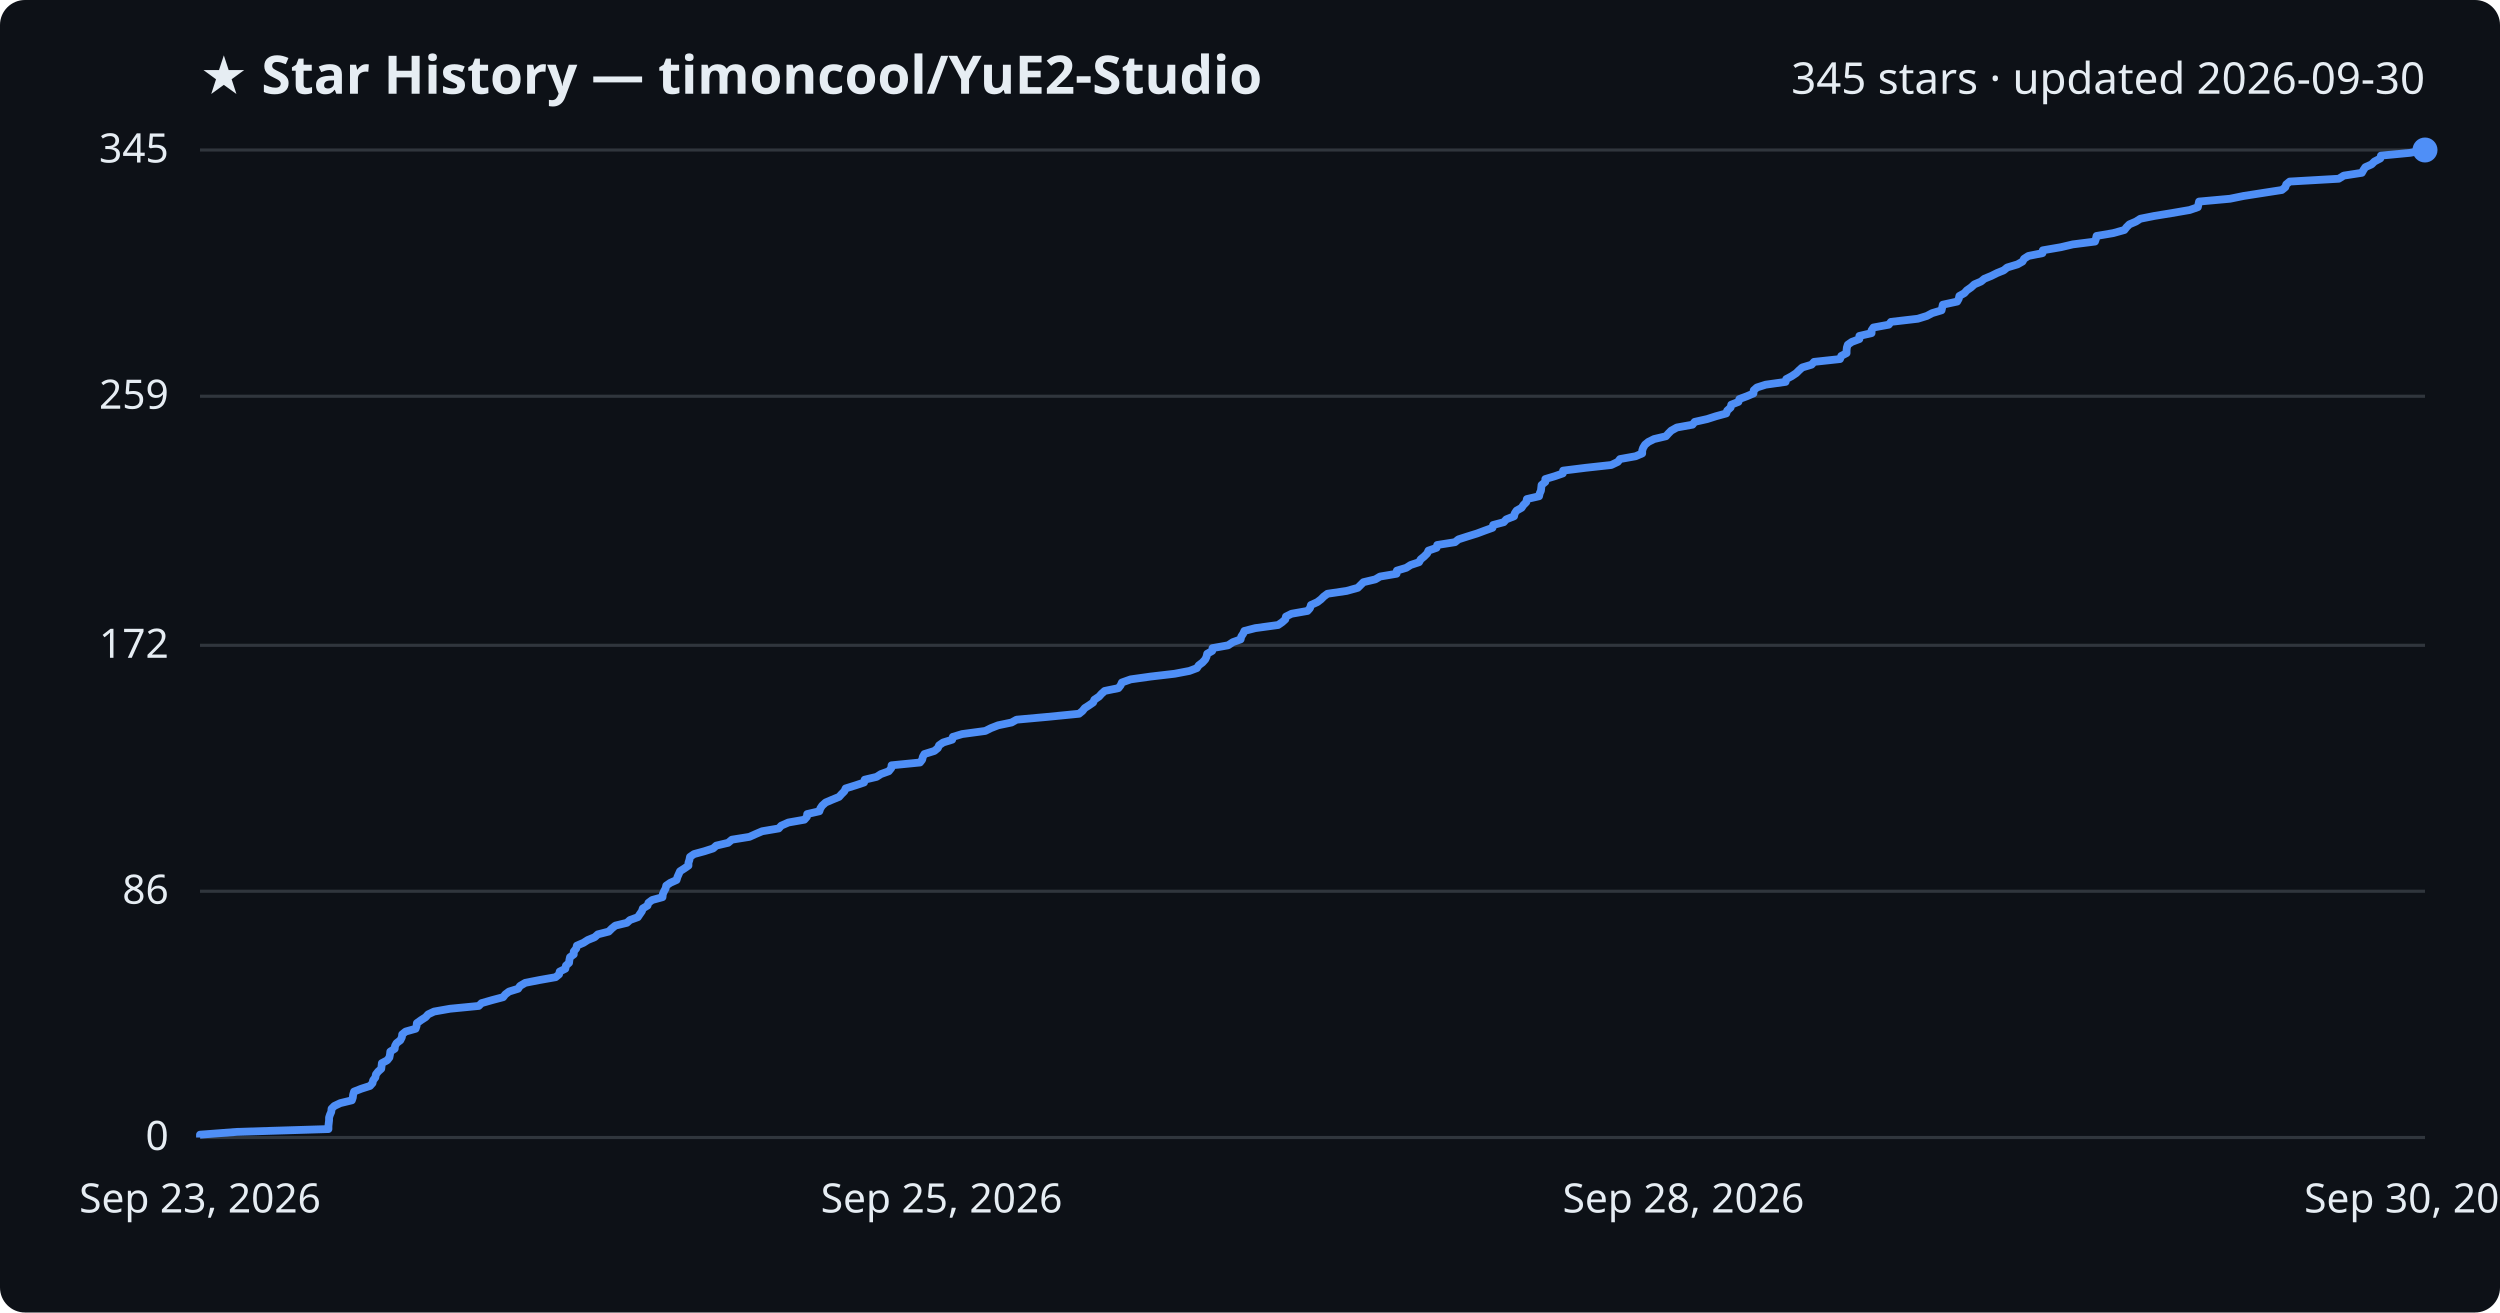
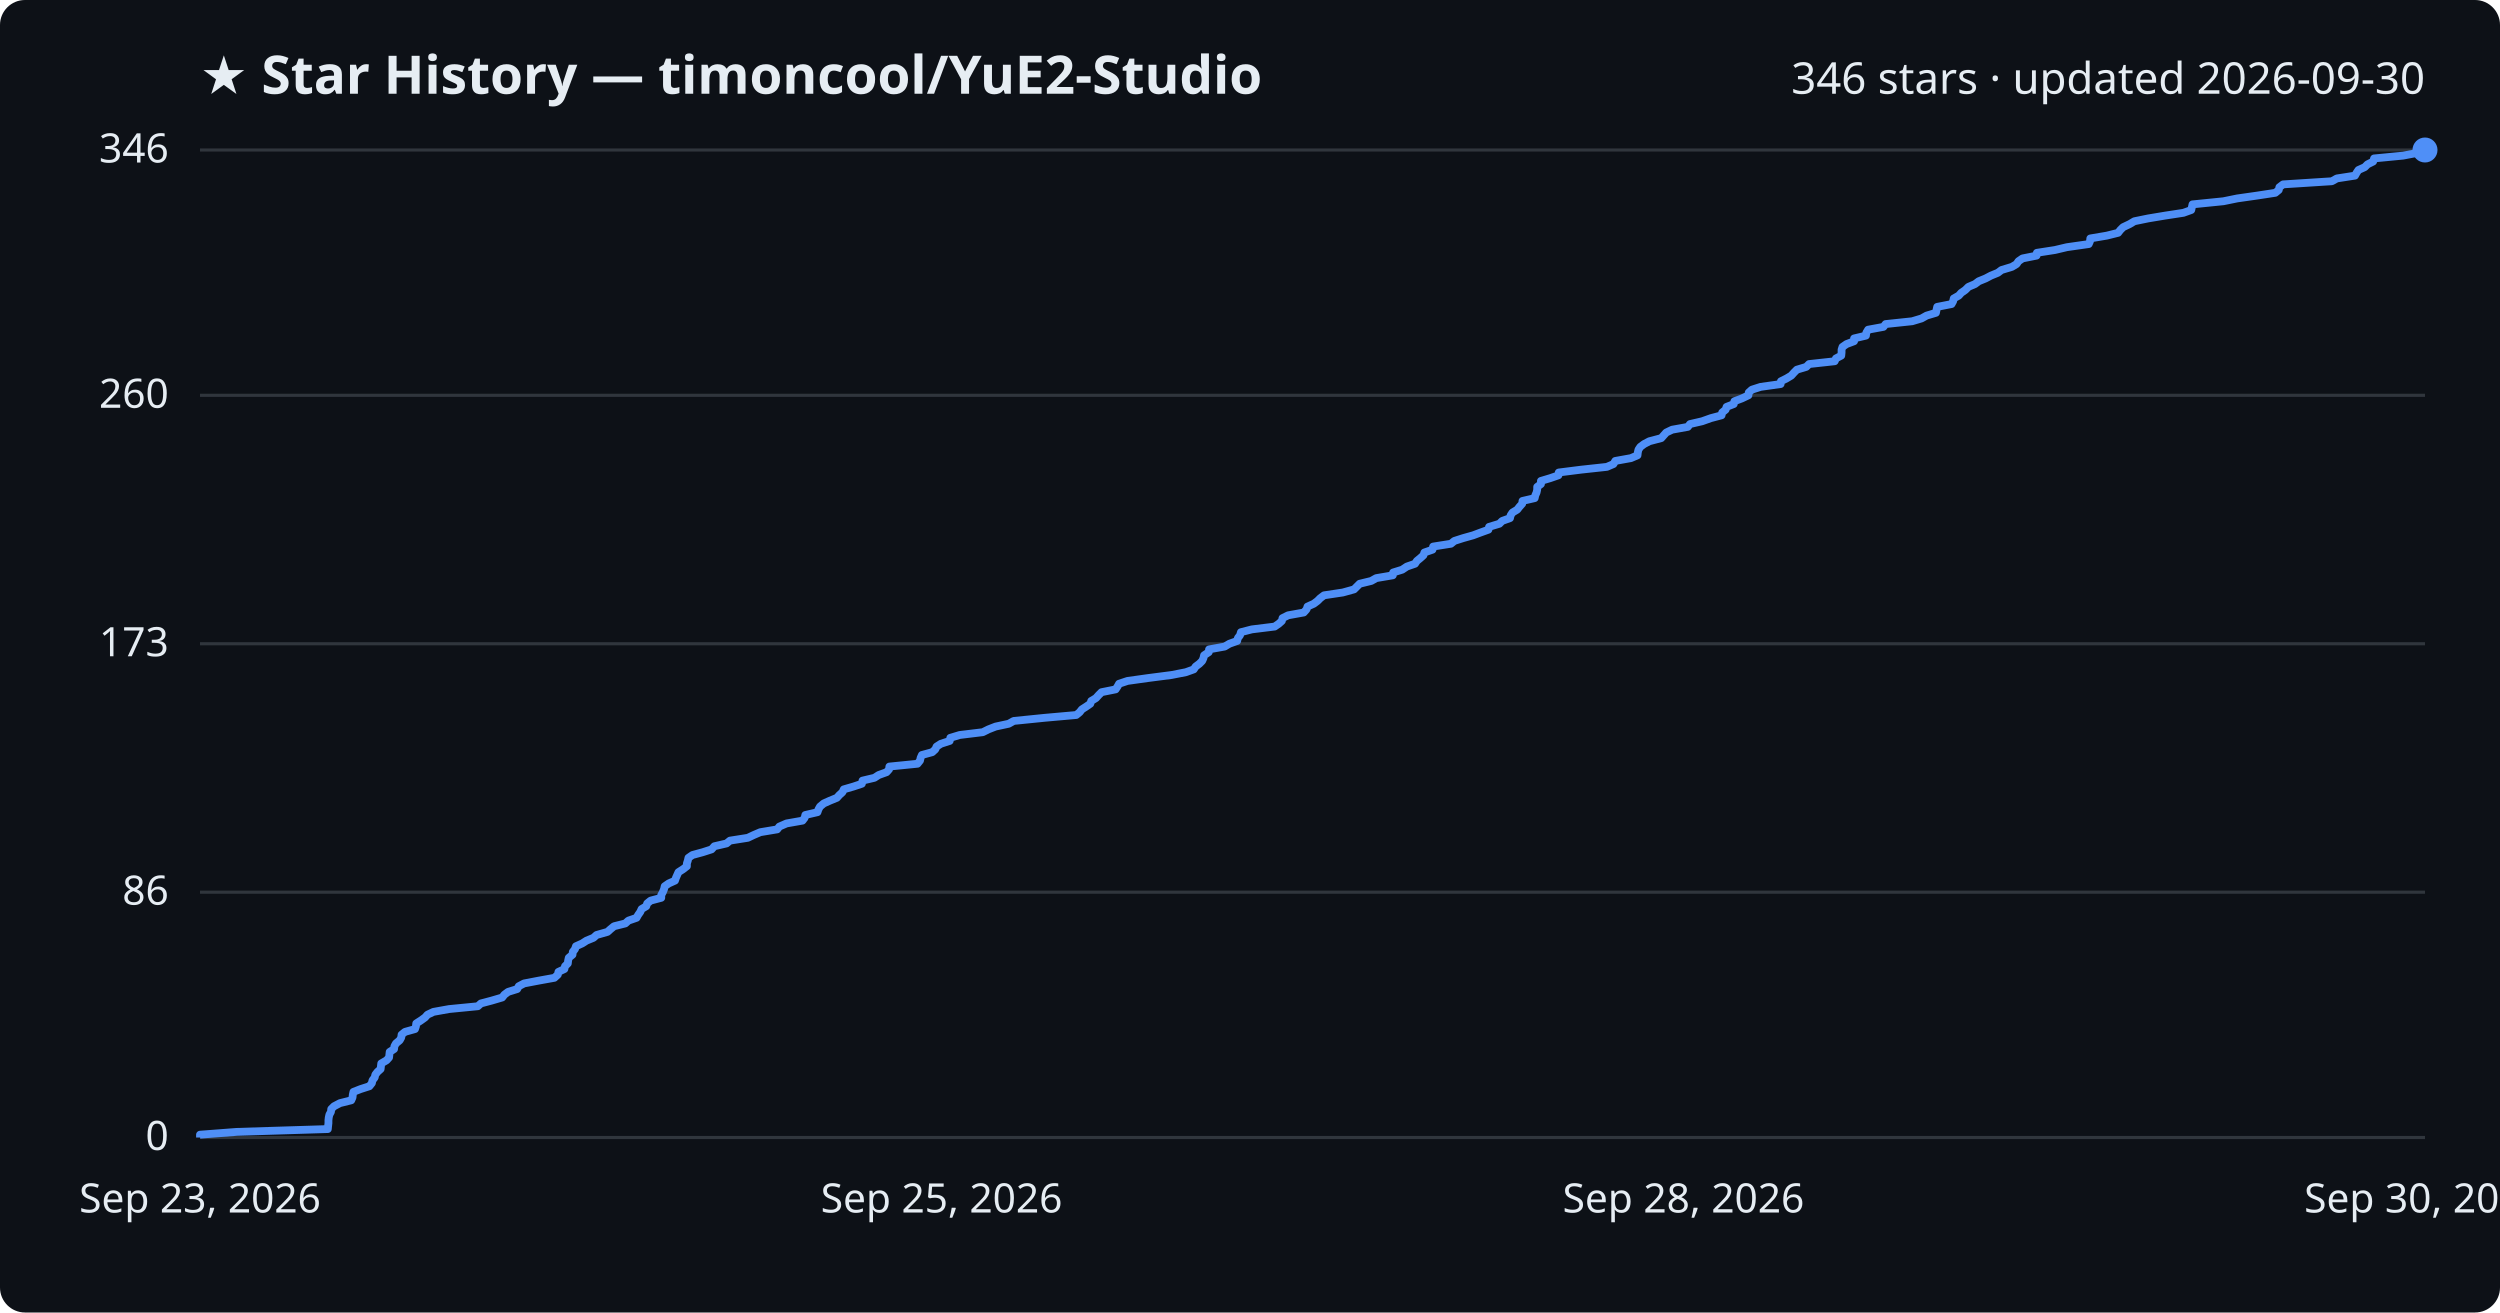
<svg xmlns="http://www.w3.org/2000/svg" viewBox="0 0 800 420" font-family="Segoe UI, sans-serif">
  <rect width="800" height="420" fill="#0d1117" rx="8" />
  <text x="64" y="30" fill="#e6edf3" font-size="17" font-weight="700">★ Star History — timoncool/YuE2-Studio</text>
-   <text x="776" y="30" fill="#e6edf3" font-size="14" text-anchor="end">345 stars · updated 2026-09-30</text>
+   <text x="776" y="30" fill="#e6edf3" font-size="14" text-anchor="end">346 stars · updated 2026-09-30</text>
  <line x1="64" y1="364.0" x2="776" y2="364.0" stroke="#30363d" stroke-width="1" />
  <text x="54" y="368.0" fill="#e6edf3" font-size="13" text-anchor="end">0</text>
-   <line x1="64" y1="285.2" x2="776" y2="285.2" stroke="#30363d" stroke-width="1" />
-   <text x="54" y="289.2" fill="#e6edf3" font-size="13" text-anchor="end">86</text>
-   <line x1="64" y1="206.5" x2="776" y2="206.5" stroke="#30363d" stroke-width="1" />
-   <text x="54" y="210.5" fill="#e6edf3" font-size="13" text-anchor="end">172</text>
-   <line x1="64" y1="126.8" x2="776" y2="126.8" stroke="#30363d" stroke-width="1" />
-   <text x="54" y="130.8" fill="#e6edf3" font-size="13" text-anchor="end">259</text>
+   <line x1="64" y1="285.5" x2="776" y2="285.5" stroke="#30363d" stroke-width="1" />
+   <text x="54" y="289.5" fill="#e6edf3" font-size="13" text-anchor="end">86</text>
+   <line x1="64" y1="206.0" x2="776" y2="206.0" stroke="#30363d" stroke-width="1" />
+   <text x="54" y="210.0" fill="#e6edf3" font-size="13" text-anchor="end">173</text>
+   <line x1="64" y1="126.5" x2="776" y2="126.5" stroke="#30363d" stroke-width="1" />
+   <text x="54" y="130.5" fill="#e6edf3" font-size="13" text-anchor="end">260</text>
  <line x1="64" y1="48.0" x2="776" y2="48.0" stroke="#30363d" stroke-width="1" />
-   <text x="54" y="52.0" fill="#e6edf3" font-size="13" text-anchor="end">345</text>
-   <path d="M64.0,364.0 L64.0,363.1 L75.8,362.2 L105.1,361.3 L105.1,360.3 L105.2,359.4 L105.3,358.5 L105.3,357.6 L105.6,356.7 L106.0,355.8 L106.1,354.8 L107.0,353.9 L108.9,353.0 L112.6,352.1 L112.9,351.2 L113.0,350.3 L113.3,349.3 L115.6,348.4 L118.4,347.5 L119.2,346.6 L119.4,345.7 L120.1,344.8 L120.3,343.8 L121.0,342.9 L122.0,342.0 L122.1,341.1 L122.2,340.2 L123.9,339.3 L124.6,338.4 L124.8,337.4 L124.9,336.5 L126.3,335.6 L126.4,334.7 L126.9,333.8 L128.1,332.9 L128.6,331.9 L128.7,331.0 L129.8,330.1 L133.0,329.2 L133.3,328.3 L133.4,327.4 L134.8,326.4 L136.2,325.5 L137.0,324.6 L138.9,323.7 L144.0,322.8 L153.2,321.9 L154.1,321.0 L157.6,320.0 L161.0,319.1 L161.7,318.2 L162.9,317.3 L165.8,316.4 L166.4,315.5 L168.1,314.5 L172.7,313.6 L177.8,312.7 L178.9,311.8 L179.1,310.9 L180.9,310.0 L181.1,309.0 L182.1,308.1 L182.2,307.2 L182.4,306.3 L183.6,305.4 L183.6,304.5 L184.4,303.5 L184.6,302.6 L186.7,301.7 L188.1,300.8 L190.3,299.9 L191.3,299.0 L194.8,298.1 L195.8,297.1 L196.9,296.2 L200.6,295.3 L201.6,294.4 L204.1,293.5 L204.7,292.6 L205.4,291.6 L205.7,290.7 L207.2,289.8 L207.5,288.9 L208.7,288.0 L212.0,287.1 L212.1,286.1 L212.5,285.2 L213.0,284.3 L213.2,283.4 L214.5,282.5 L216.5,281.6 L216.8,280.6 L217.2,279.7 L217.6,278.8 L219.0,277.9 L220.3,277.0 L220.3,276.1 L220.6,275.2 L220.8,274.2 L222.1,273.3 L225.4,272.4 L228.2,271.5 L229.2,270.6 L233.0,269.7 L234.2,268.7 L239.8,267.8 L241.8,266.9 L243.9,266.0 L249.2,265.1 L250.0,264.2 L252.3,263.2 L257.4,262.3 L258.2,261.4 L258.3,260.5 L262.2,259.6 L262.5,258.7 L263.1,257.8 L264.2,256.8 L266.3,255.9 L268.5,255.0 L269.3,254.1 L270.2,253.2 L270.6,252.3 L273.8,251.3 L276.5,250.4 L276.7,249.5 L280.5,248.6 L281.9,247.7 L284.4,246.8 L285.2,245.8 L285.3,244.9 L294.4,244.0 L295.1,243.1 L295.3,242.2 L295.8,241.3 L299.0,240.3 L300.1,239.4 L300.5,238.5 L301.8,237.6 L304.7,236.7 L304.9,235.8 L307.9,234.9 L315.3,233.9 L317.1,233.0 L319.4,232.1 L323.7,231.2 L325.3,230.3 L335.2,229.4 L345.3,228.4 L346.4,227.5 L347.1,226.6 L348.5,225.7 L349.8,224.8 L350.2,223.9 L351.7,222.9 L352.5,222.0 L353.5,221.1 L357.9,220.2 L358.6,219.3 L359.0,218.4 L361.8,217.4 L368.2,216.5 L375.9,215.6 L380.6,214.7 L383.0,213.8 L383.6,212.9 L384.8,212.0 L385.7,211.0 L386.1,210.1 L386.3,209.2 L387.9,208.3 L388.0,207.4 L393.0,206.5 L394.5,205.5 L397.0,204.6 L397.2,203.7 L397.8,202.8 L398.2,201.9 L401.7,201.0 L409.0,200.0 L410.3,199.1 L411.3,198.2 L411.5,197.3 L413.3,196.4 L418.4,195.5 L419.2,194.6 L419.5,193.6 L421.5,192.7 L422.7,191.8 L423.6,190.9 L424.8,190.0 L430.9,189.1 L434.5,188.1 L435.4,187.2 L436.3,186.3 L440.1,185.4 L441.6,184.5 L446.9,183.6 L447.0,182.6 L450.0,181.7 L451.4,180.8 L454.1,179.9 L454.6,179.0 L455.7,178.1 L456.7,177.1 L457.1,176.2 L459.7,175.3 L459.9,174.4 L465.6,173.5 L466.7,172.6 L469.5,171.7 L472.7,170.7 L475.1,169.8 L477.6,168.9 L477.8,168.0 L481.2,167.1 L482.0,166.2 L484.5,165.2 L484.7,164.3 L485.3,163.4 L486.9,162.5 L487.5,161.6 L488.4,160.7 L488.6,159.7 L492.5,158.8 L492.7,157.9 L493.1,157.0 L493.2,156.1 L493.3,155.2 L494.5,154.2 L494.5,153.3 L497.5,152.4 L500.1,151.5 L500.2,150.6 L507.4,149.7 L515.6,148.8 L517.7,147.8 L518.4,146.9 L523.4,146.0 L525.5,145.1 L525.5,144.2 L525.8,143.3 L526.4,142.3 L527.5,141.4 L529.3,140.5 L533.1,139.6 L533.9,138.7 L534.8,137.8 L536.6,136.8 L541.6,135.9 L542.3,135.0 L546.3,134.1 L549.1,133.2 L552.4,132.3 L552.7,131.4 L553.8,130.4 L554.0,129.5 L556.3,128.6 L556.6,127.7 L559.0,126.8 L561.1,125.9 L561.2,124.9 L562.2,124.0 L565.0,123.1 L571.4,122.2 L571.6,121.3 L573.3,120.4 L574.8,119.4 L575.7,118.5 L576.7,117.6 L579.7,116.7 L580.5,115.8 L588.8,114.9 L589.2,113.9 L590.9,113.0 L590.9,112.1 L591.0,111.2 L591.3,110.3 L592.6,109.4 L595.0,108.5 L595.0,107.5 L598.9,106.6 L598.9,105.7 L599.5,104.8 L604.4,103.9 L605.1,103.0 L613.7,102.0 L616.6,101.1 L618.3,100.2 L621.3,99.3 L621.5,98.4 L621.7,97.5 L626.3,96.5 L626.8,95.6 L627.0,94.7 L628.6,93.8 L629.4,92.9 L630.7,92.0 L631.8,91.0 L633.9,90.1 L635.0,89.2 L637.2,88.3 L639.0,87.4 L641.2,86.5 L642.3,85.6 L645.6,84.6 L647.2,83.7 L647.7,82.8 L649.1,81.9 L653.6,81.0 L653.7,80.1 L659.5,79.1 L663.3,78.2 L670.4,77.3 L670.7,76.4 L670.9,75.5 L676.2,74.6 L679.8,73.6 L680.5,72.7 L681.4,71.8 L683.5,70.9 L684.9,70.0 L689.4,69.1 L694.9,68.2 L700.7,67.2 L703.3,66.3 L703.5,65.4 L703.7,64.5 L713.6,63.6 L718.0,62.7 L724.4,61.7 L730.2,60.8 L731.3,59.9 L731.6,59.0 L732.7,58.1 L748.4,57.2 L750.0,56.2 L755.8,55.3 L756.3,54.4 L756.9,53.5 L758.9,52.6 L759.8,51.7 L761.7,50.7 L761.9,49.8 L771.3,48.9 L776.0,48.0 L776.0,48.0" fill="none" stroke="#4f8ff7" stroke-width="2.5" stroke-linejoin="round" />
+   <text x="54" y="52.0" fill="#e6edf3" font-size="13" text-anchor="end">346</text>
+   <path d="M64.0,364.0 L64.0,363.1 L75.8,362.2 L104.9,361.3 L105.0,360.3 L105.1,359.4 L105.1,358.5 L105.2,357.6 L105.4,356.7 L105.9,355.8 L106.0,354.9 L106.9,354.0 L108.8,353.0 L112.4,352.1 L112.8,351.2 L112.9,350.3 L113.1,349.4 L115.4,348.5 L118.2,347.6 L119.0,346.6 L119.2,345.7 L119.9,344.8 L120.1,343.9 L120.8,343.0 L121.8,342.1 L121.9,341.2 L122.0,340.3 L123.7,339.3 L124.5,338.4 L124.6,337.5 L124.7,336.6 L126.1,335.7 L126.2,334.8 L126.7,333.9 L127.9,332.9 L128.4,332.0 L128.5,331.1 L129.6,330.2 L132.8,329.3 L133.1,328.4 L133.2,327.5 L134.6,326.6 L136.0,325.6 L136.8,324.7 L138.7,323.8 L143.7,322.9 L152.9,322.0 L153.9,321.1 L157.3,320.2 L160.7,319.2 L161.4,318.3 L162.6,317.4 L165.5,316.5 L166.0,315.6 L167.7,314.7 L172.4,313.8 L177.4,312.9 L178.5,311.9 L178.7,311.0 L180.6,310.1 L180.8,309.2 L181.7,308.3 L181.8,307.4 L182.0,306.5 L183.2,305.5 L183.3,304.6 L184.0,303.7 L184.3,302.8 L186.3,301.9 L187.7,301.0 L189.9,300.1 L190.9,299.2 L194.4,298.2 L195.4,297.3 L196.5,296.4 L200.1,295.5 L201.1,294.6 L203.7,293.7 L204.2,292.8 L204.9,291.8 L205.3,290.9 L206.8,290.0 L207.1,289.1 L208.2,288.2 L211.6,287.3 L211.6,286.4 L212.1,285.5 L212.5,284.5 L212.7,283.6 L214.0,282.7 L216.0,281.8 L216.3,280.9 L216.7,280.0 L217.1,279.1 L218.5,278.2 L219.8,277.2 L219.8,276.3 L220.1,275.4 L220.3,274.5 L221.6,273.6 L224.9,272.7 L227.7,271.8 L228.6,270.8 L232.5,269.9 L233.6,269.0 L239.3,268.1 L241.2,267.2 L243.3,266.3 L248.7,265.4 L249.4,264.5 L251.7,263.5 L256.8,262.6 L257.5,261.7 L257.7,260.8 L261.6,259.9 L261.9,259.0 L262.4,258.1 L263.6,257.1 L265.6,256.2 L267.8,255.3 L268.6,254.4 L269.6,253.5 L270.0,252.6 L273.1,251.7 L275.8,250.8 L276.0,249.8 L279.8,248.9 L281.2,248.0 L283.7,247.1 L284.5,246.2 L284.6,245.3 L293.6,244.4 L294.4,243.4 L294.6,242.5 L295.0,241.6 L298.3,240.7 L299.3,239.8 L299.7,238.9 L301.1,238.0 L303.9,237.1 L304.1,236.1 L307.1,235.2 L314.5,234.3 L316.3,233.4 L318.6,232.5 L322.8,231.6 L324.4,230.7 L334.3,229.7 L344.4,228.8 L345.5,227.9 L346.2,227.0 L347.6,226.1 L348.9,225.2 L349.2,224.3 L350.7,223.4 L351.6,222.4 L352.5,221.5 L357.0,220.6 L357.6,219.7 L358.1,218.8 L360.8,217.9 L367.2,217.0 L374.9,216.0 L379.5,215.1 L382.0,214.2 L382.6,213.3 L383.8,212.4 L384.7,211.5 L385.1,210.6 L385.3,209.7 L386.8,208.7 L386.9,207.8 L391.9,206.9 L393.4,206.0 L395.9,205.1 L396.1,204.2 L396.8,203.3 L397.1,202.3 L400.6,201.4 L407.9,200.5 L409.2,199.6 L410.2,198.7 L410.4,197.8 L412.2,196.9 L417.2,196.0 L418.1,195.0 L418.4,194.1 L420.4,193.2 L421.6,192.3 L422.5,191.4 L423.7,190.5 L429.7,189.6 L433.3,188.6 L434.2,187.7 L435.1,186.8 L438.8,185.9 L440.4,185.0 L445.7,184.1 L445.8,183.2 L448.7,182.3 L450.2,181.3 L452.8,180.4 L453.4,179.5 L454.5,178.6 L455.5,177.7 L455.8,176.8 L458.4,175.9 L458.6,174.9 L464.3,174.0 L465.4,173.1 L468.2,172.2 L471.4,171.3 L473.8,170.4 L476.3,169.5 L476.5,168.6 L479.8,167.6 L480.7,166.7 L483.2,165.8 L483.4,164.9 L484.0,164.0 L485.5,163.1 L486.2,162.2 L487.1,161.2 L487.2,160.3 L491.1,159.4 L491.3,158.5 L491.7,157.6 L491.9,156.7 L491.9,155.8 L493.1,154.9 L493.1,153.9 L496.1,153.0 L498.7,152.1 L498.8,151.2 L505.9,150.3 L514.2,149.4 L516.3,148.5 L516.9,147.5 L521.9,146.6 L524.0,145.7 L524.1,144.8 L524.3,143.9 L524.9,143.0 L526.1,142.1 L527.8,141.2 L531.6,140.2 L532.4,139.3 L533.2,138.4 L535.1,137.5 L540.1,136.6 L540.8,135.7 L544.7,134.8 L547.5,133.8 L550.9,132.9 L551.1,132.0 L552.2,131.1 L552.5,130.2 L554.8,129.3 L555.0,128.4 L557.4,127.5 L559.5,126.5 L559.6,125.6 L560.6,124.7 L563.4,123.8 L569.8,122.9 L569.9,122.0 L571.7,121.1 L573.2,120.2 L574.1,119.2 L575.0,118.3 L578.0,117.4 L578.9,116.5 L587.1,115.6 L587.5,114.7 L589.2,113.8 L589.3,112.8 L589.3,111.9 L589.6,111.0 L590.9,110.1 L593.3,109.2 L593.3,108.3 L597.1,107.4 L597.2,106.5 L597.8,105.5 L602.7,104.6 L603.4,103.7 L611.9,102.8 L614.9,101.9 L616.5,101.0 L619.5,100.1 L619.7,99.1 L619.9,98.2 L624.5,97.3 L625.0,96.4 L625.2,95.5 L626.8,94.6 L627.6,93.7 L628.9,92.8 L629.9,91.8 L632.0,90.9 L633.2,90.0 L635.4,89.1 L637.1,88.2 L639.3,87.3 L640.5,86.4 L643.8,85.4 L645.3,84.5 L645.9,83.6 L647.2,82.7 L651.7,81.8 L651.8,80.9 L657.6,80.0 L661.4,79.1 L668.4,78.1 L668.8,77.2 L668.9,76.3 L674.2,75.4 L677.8,74.5 L678.5,73.6 L679.4,72.7 L681.5,71.7 L683.0,70.8 L687.4,69.9 L692.8,69.0 L698.7,68.1 L701.2,67.2 L701.4,66.3 L701.6,65.4 L711.5,64.4 L715.9,63.5 L722.2,62.6 L728.1,61.7 L729.2,60.8 L729.4,59.9 L730.6,59.0 L746.2,58.0 L747.8,57.1 L753.6,56.2 L754.1,55.3 L754.7,54.4 L756.7,53.5 L757.6,52.6 L759.4,51.7 L759.7,50.7 L769.0,49.8 L773.7,48.9 L776.0,48.0 L776.0,48.0" fill="none" stroke="#4f8ff7" stroke-width="2.5" stroke-linejoin="round" />
  <circle cx="776.0" cy="48.0" r="4" fill="#4f8ff7" />
  <text x="64.0" y="388" fill="#e6edf3" font-size="13" text-anchor="middle">Sep 23, 2026</text>
  <text x="301.3" y="388" fill="#e6edf3" font-size="13" text-anchor="middle">Sep 25, 2026</text>
  <text x="538.7" y="388" fill="#e6edf3" font-size="13" text-anchor="middle">Sep 28, 2026</text>
  <text x="776.0" y="388" fill="#e6edf3" font-size="13" text-anchor="middle">Sep 30, 2026</text>
</svg>
